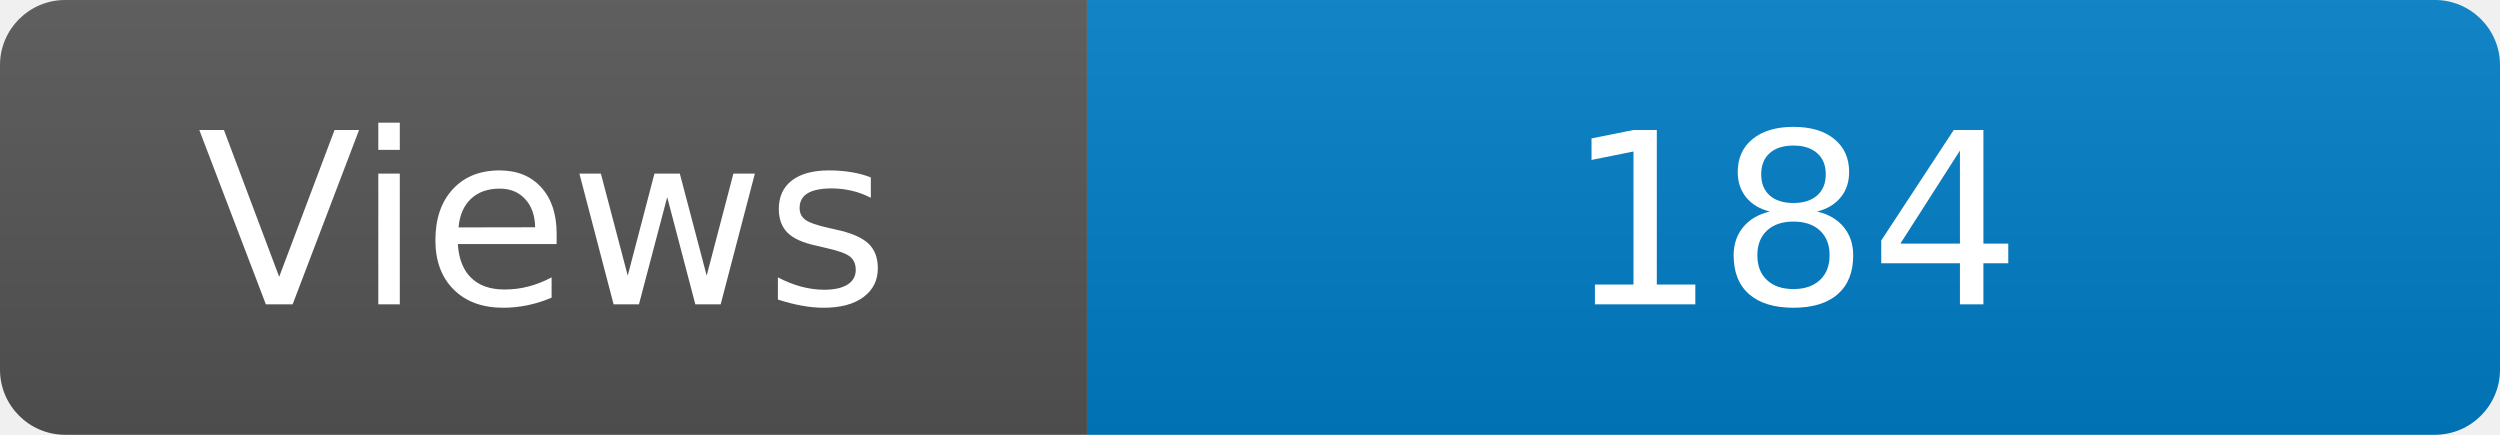
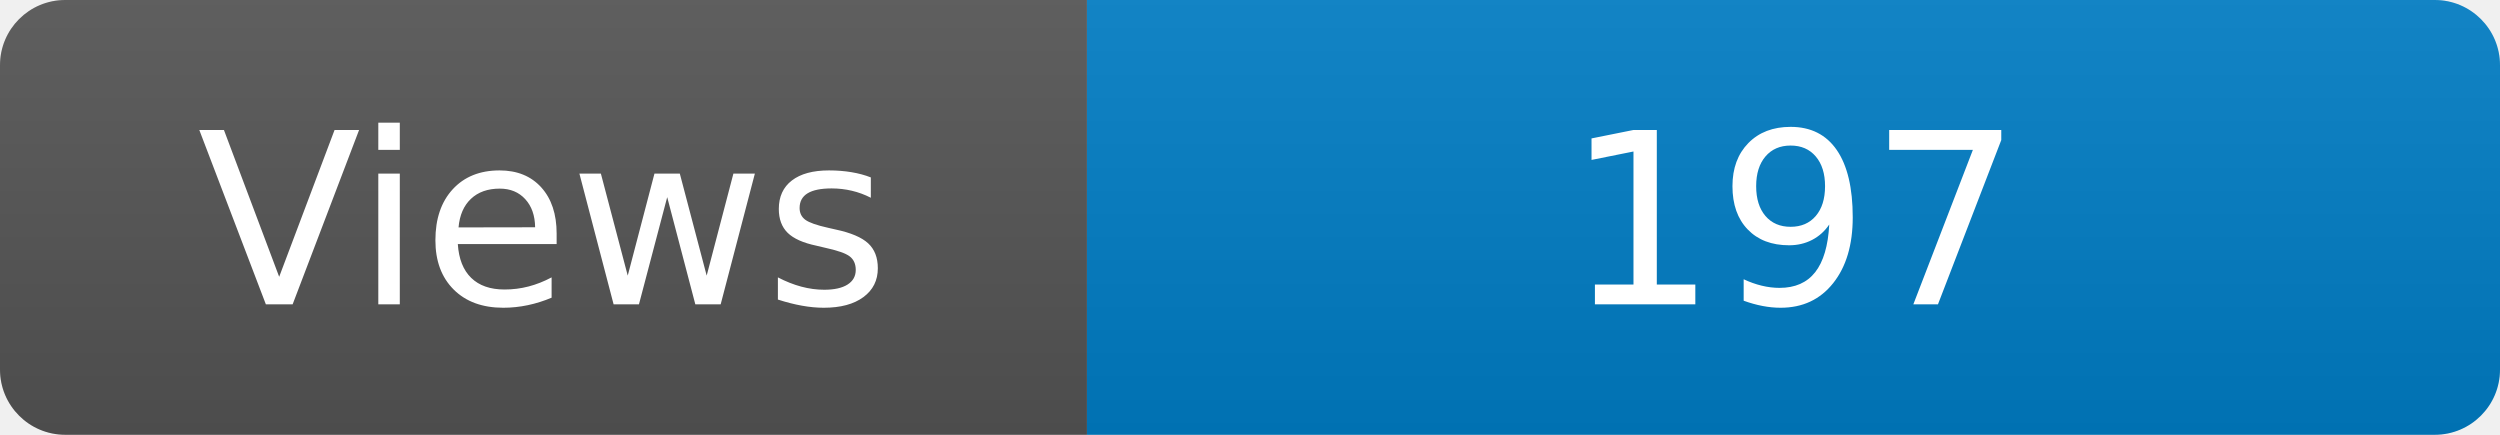
<svg xmlns="http://www.w3.org/2000/svg" width="115" height="20" role="img" aria-label="Maintained?: yes">
  <linearGradient id="s" x2="0" y2="100%">
    <stop offset="0" stop-color="#bbb" stop-opacity=".1" />
    <stop offset="1" stop-opacity=".1" />
  </linearGradient>
  <clipPath id="r">
    <rect width="115" height="20" rx="3" fill="#fff" />
  </clipPath>
  <g clip-path="url(#r)">
    <rect width="50" height="20" fill="#555" />
    <rect x="50" width="160" height="20" fill="#007ec6" />
    <rect width="115" height="20" fill="url(#s)" />
  </g>
  <g fill="#fff" text-anchor="middle" font-family="Verdana,Geneva,DejaVu Sans,sans-serif" font-size="110">
    <text x="250" y="140" transform="scale(.1)" fill="#fff">Views</text>
-     <text x="825" y="140" transform="scale(.1)" fill="#fff">184</text>
+     <text x="825" y="140" transform="scale(.1)" fill="#fff">197</text>
  </g>
</svg>
